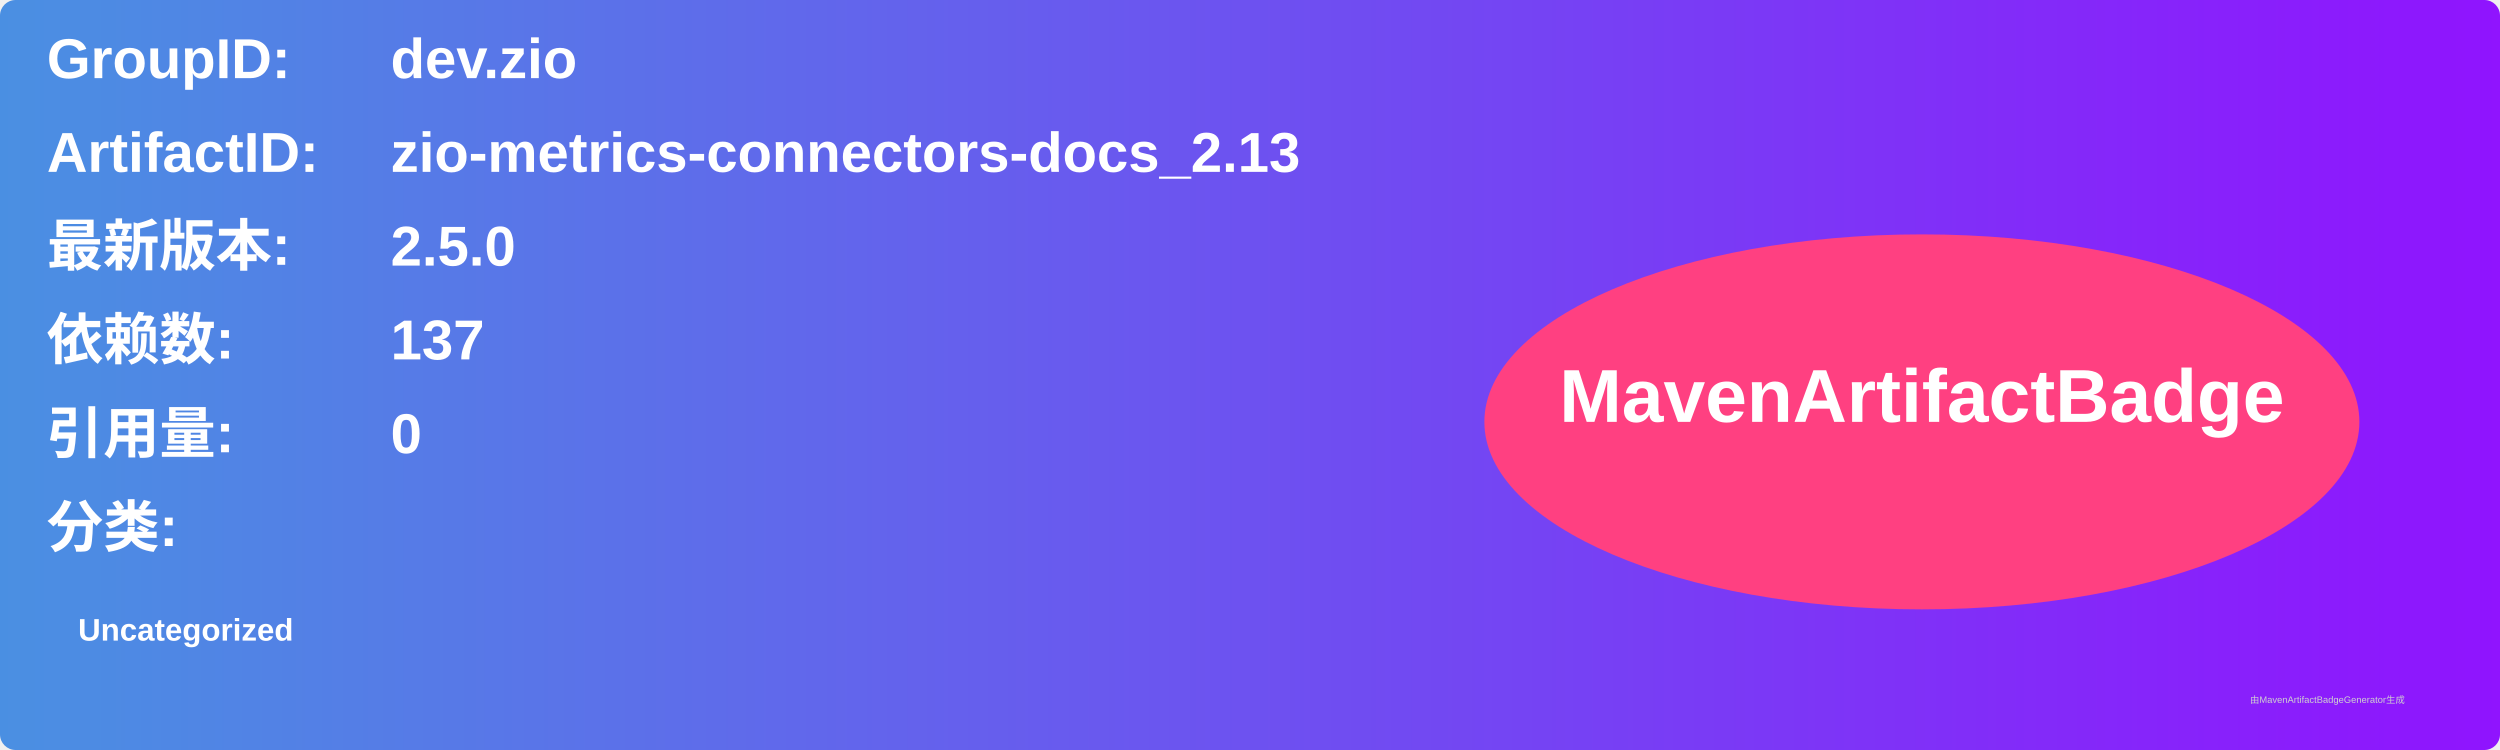
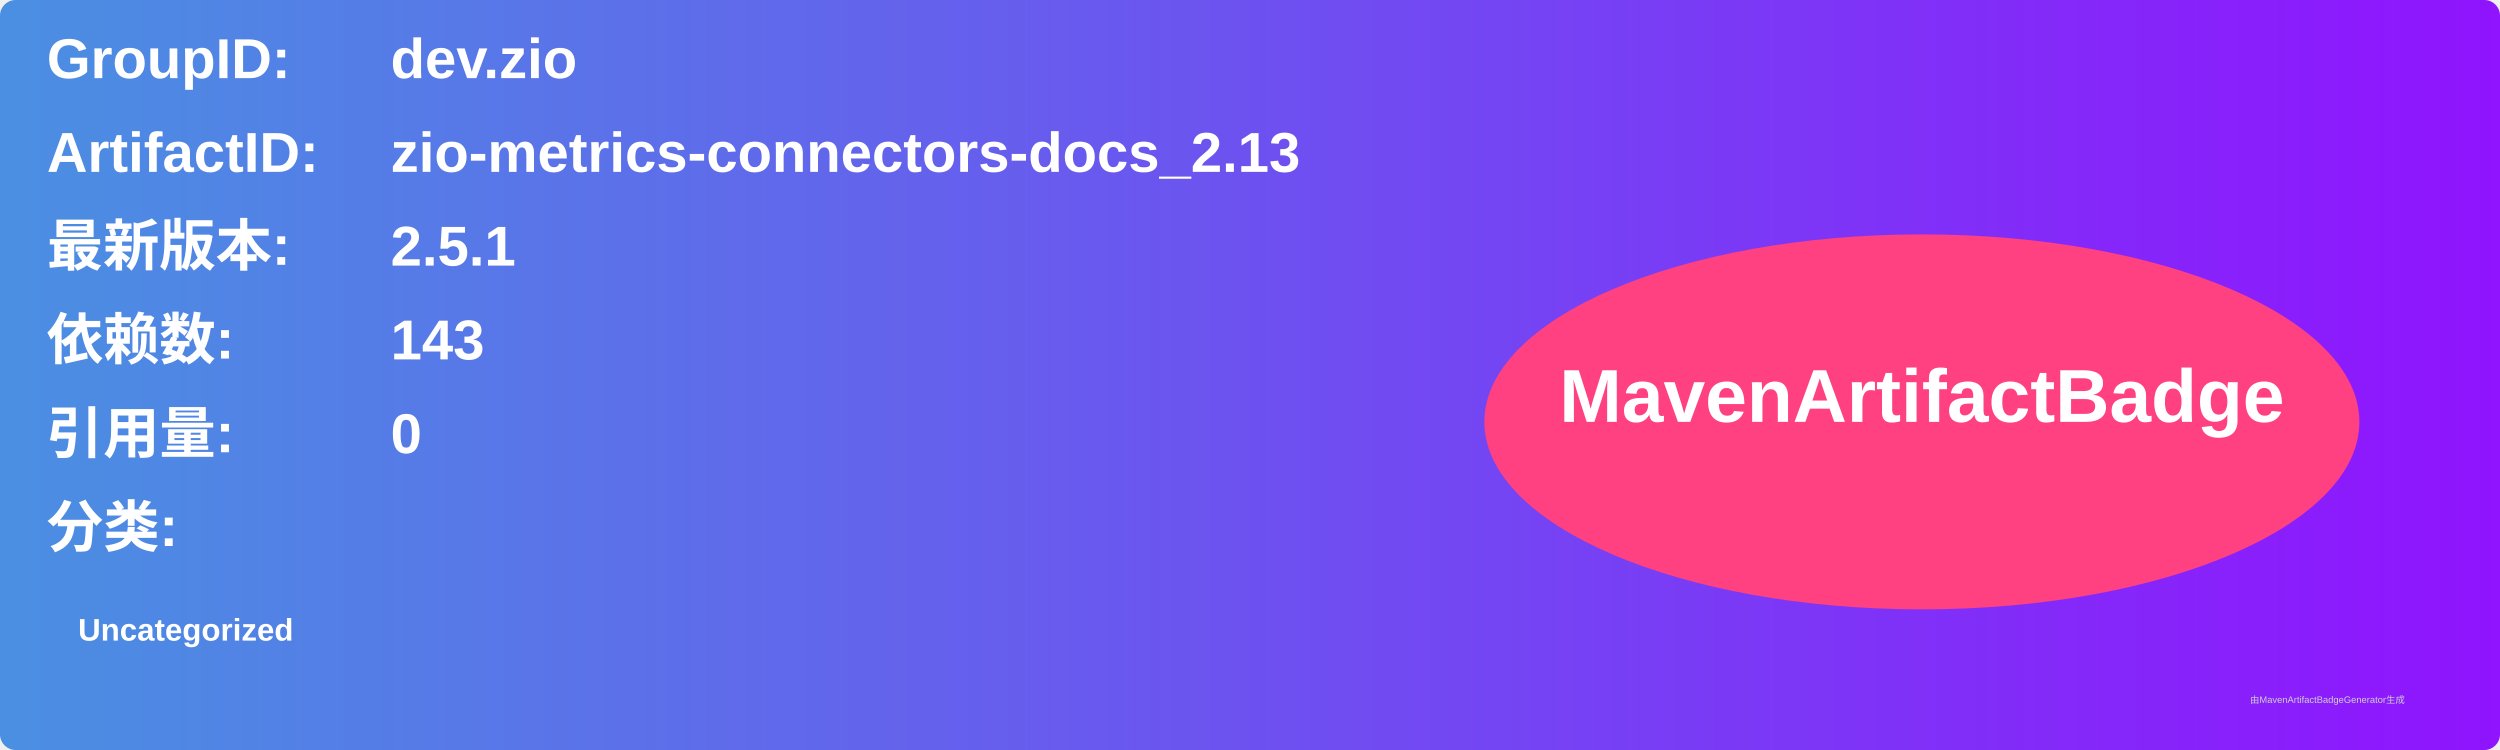
<svg xmlns="http://www.w3.org/2000/svg" width="800" height="240" viewBox="0 0 800 240">
  <linearGradient id="grad" x1="0%" y1="0%" x2="100%" y2="0%">
    <stop offset="0%" stop-color="#4a90e2" />
    <stop offset="100%" stop-color="#9013fe" />
  </linearGradient>
  <rect width="100%" height="100%" rx="5" ry="5" fill="url(#grad)" />
  <g transform="translate(15, 15)">
    <text x="0" y="10" font-family="Arial" font-size="18" fill="white" font-weight="bold" width="260">GroupID:</text>
    <text x="110" y="10" font-family="Arial" font-size="18" fill="white" font-weight="bold" width="460">dev.zio</text>
    <text x="0" y="40" font-family="Arial" font-size="18" fill="white" font-weight="bold" width="260">ArtifactID:</text>
    <text x="110" y="40" font-family="Arial" font-size="18" fill="white" font-weight="bold" width="460">zio-metrics-connectors-docs_2.13</text>
    <text x="0" y="70" font-family="Arial" font-size="18" fill="white" font-weight="bold">最新版本:</text>
    <text x="110" y="70" font-family="Arial" font-size="18" fill="white" font-weight="bold">
-       <tspan font-weight="bold">2.5.0</tspan>
+       <tspan font-weight="bold">2.5.1</tspan>
    </text>
    <text x="0" y="100" font-family="Arial" font-size="18" fill="white" font-weight="bold">依赖数: </text>
    <text x="110" y="100" font-family="Arial" font-size="18" fill="white">
-       <tspan font-weight="bold">137</tspan>
+       <tspan font-weight="bold">143</tspan>
    </text>
    <text x="0" y="130" font-family="Arial" font-size="18" fill="white" font-weight="bold">引用量: </text>
    <text x="110" y="130" font-family="Arial" font-size="18" fill="white">
      <tspan font-weight="bold">0</tspan>
    </text>
    <text x="0" y="160" font-family="Arial" font-size="18" fill="white" font-weight="bold">分类:</text>
    <text x="10" y="190" font-family="Arial" font-size="10" fill="white">
      <tspan font-weight="bold">Uncategorized</tspan>
    </text>
    <ellipse cx="600" cy="120" rx="140" ry="60" fill="#ff4081" />
    <text x="600" y="120" text-anchor="middle" font-family="Arial" font-size="24" fill="white" font-weight="bold">MavenArtifactBadge</text>
  </g>
  <text x="720" y="225" font-family="Arial" font-size="3" fill="#d0d0d0">由MavenArtifactBadgeGenerator生成</text>
</svg>
